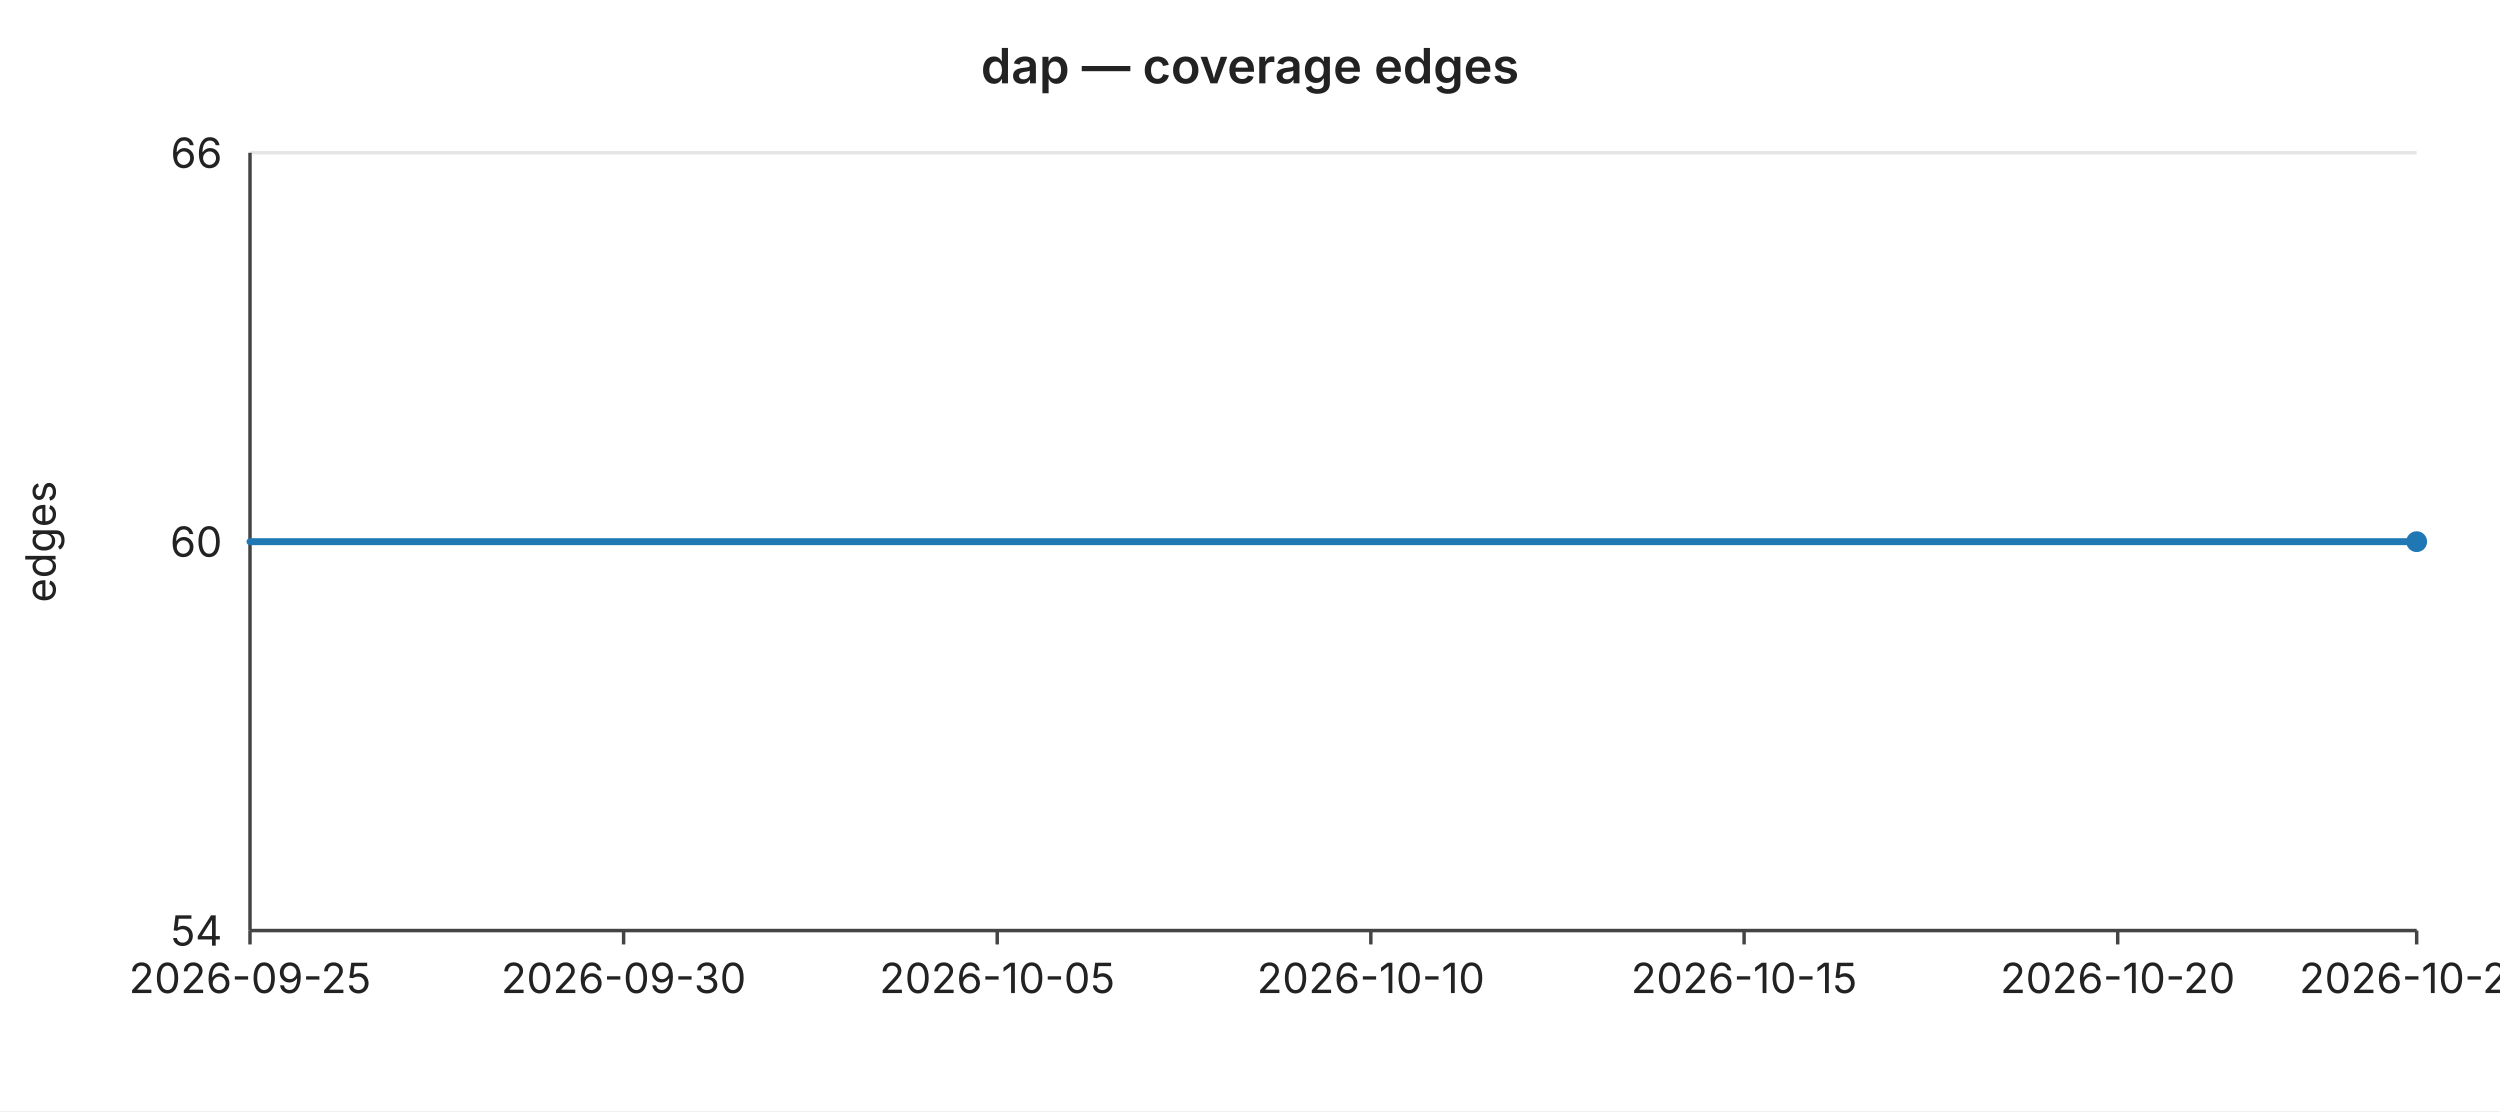
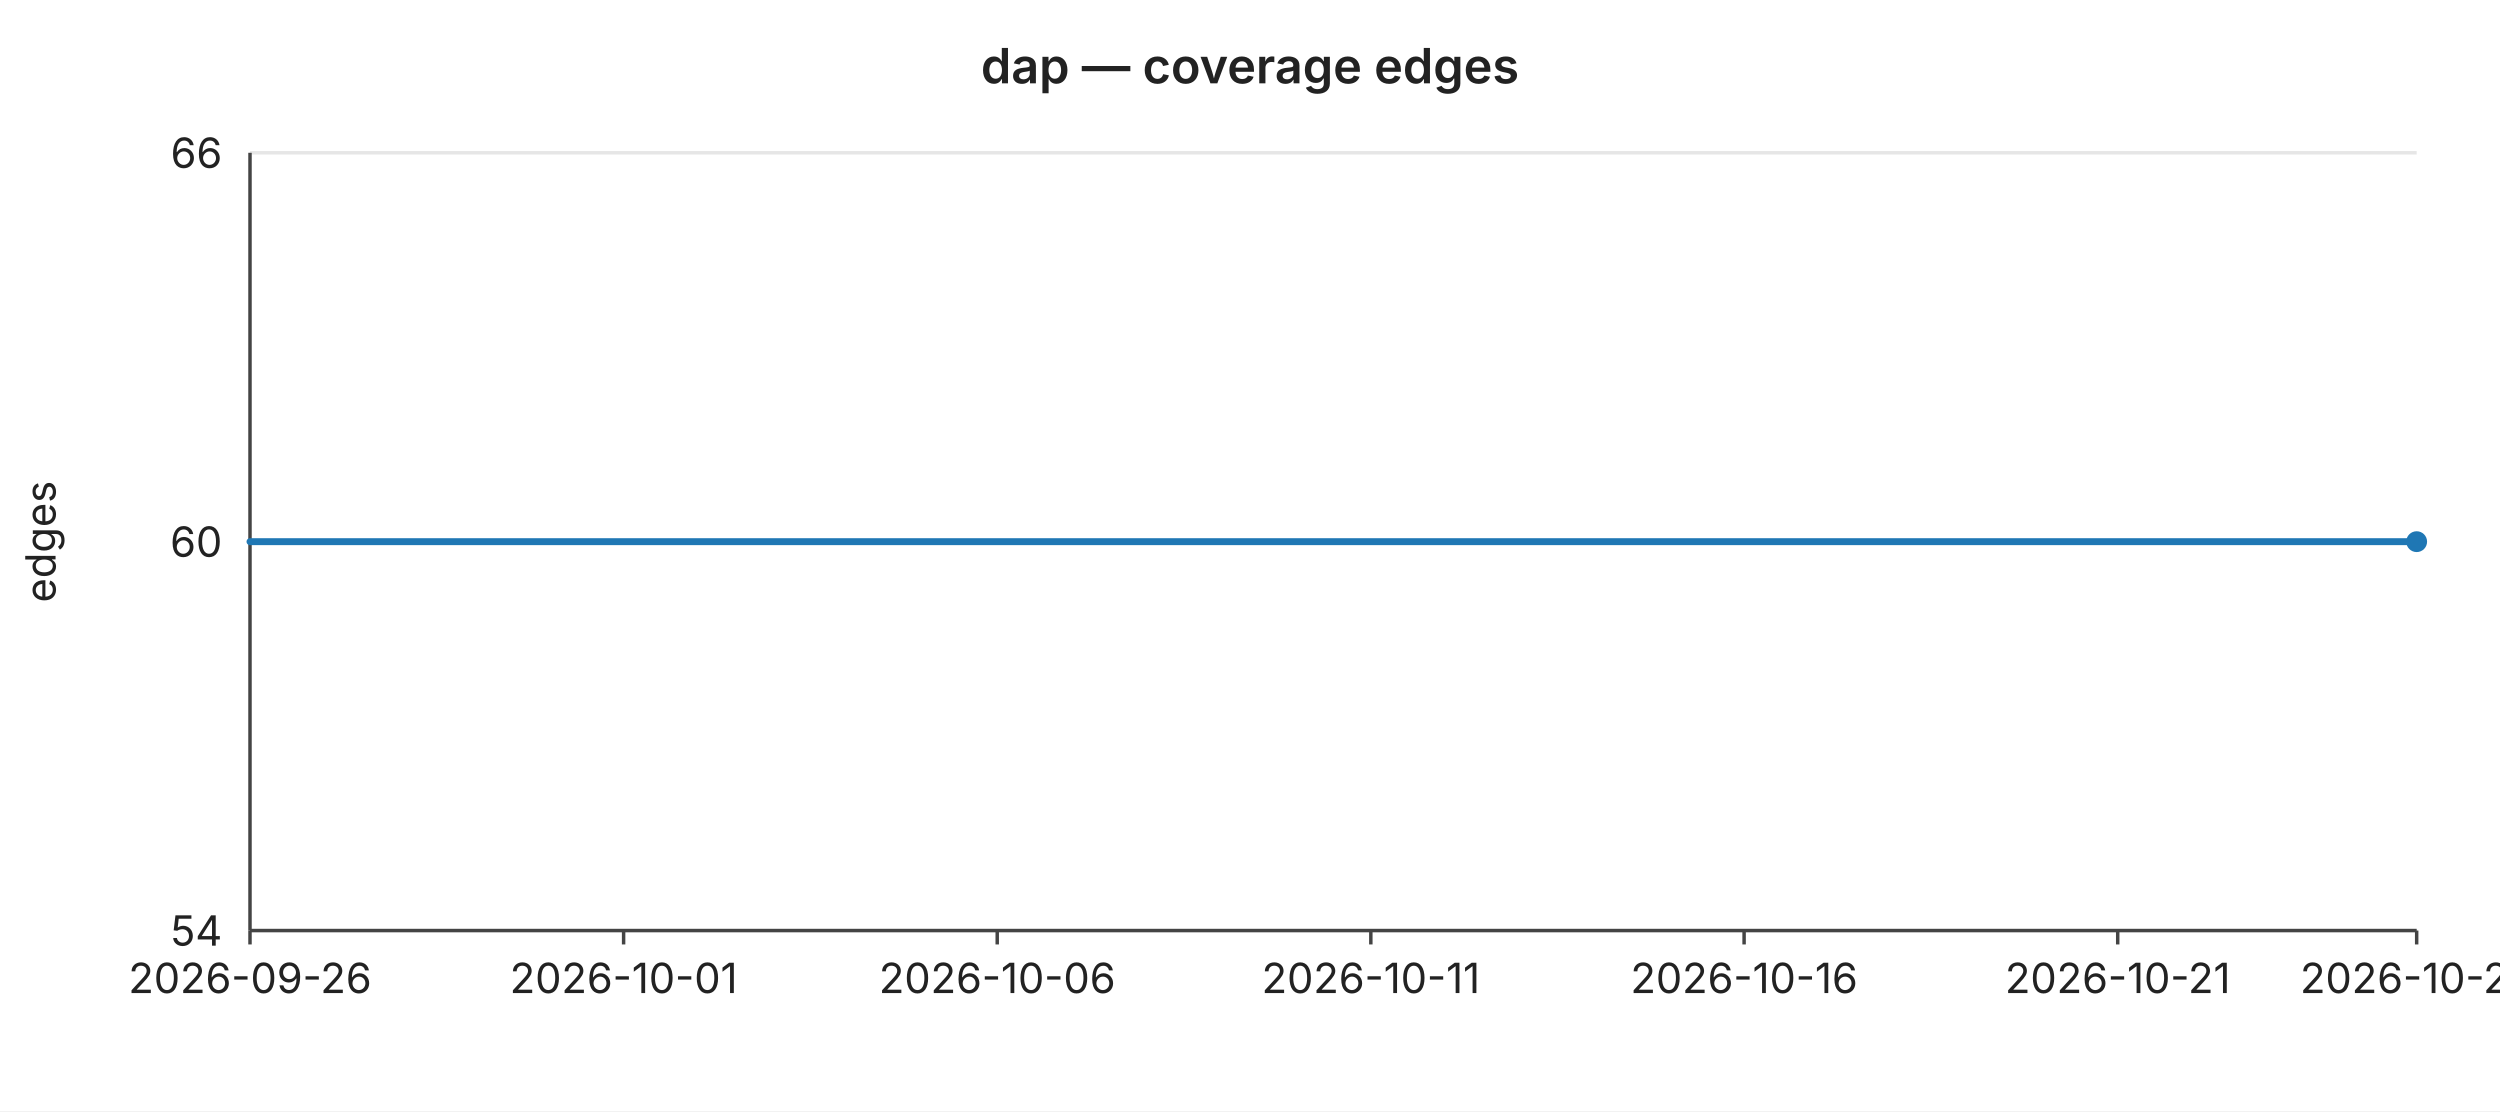
<svg xmlns="http://www.w3.org/2000/svg" width="720" height="320" viewBox="0 0 720 320" font-family="-apple-system,BlinkMacSystemFont,Segoe UI,sans-serif" font-size="12">
  <rect width="720" height="320" fill="#ffffff" />
  <text x="360" y="24" text-anchor="middle" font-size="14" font-weight="600" fill="#222">dap — coverage edges</text>
  <line x1="72" y1="44.0" x2="696" y2="44.0" stroke="#e6e6e6" stroke-width="1" />
  <text x="64" y="44.0" text-anchor="end" dominant-baseline="middle" fill="#222">66</text>
  <line x1="72" y1="156.0" x2="696" y2="156.0" stroke="#e6e6e6" stroke-width="1" />
  <text x="64" y="156.0" text-anchor="end" dominant-baseline="middle" fill="#222">60</text>
  <line x1="72" y1="268.0" x2="696" y2="268.0" stroke="#e6e6e6" stroke-width="1" />
  <text x="64" y="268.0" text-anchor="end" dominant-baseline="middle" fill="#222">54</text>
  <text x="16" y="156" text-anchor="middle" fill="#222" transform="rotate(-90 16 156)">edges</text>
  <line x1="72" y1="44" x2="72" y2="268" stroke="#444" stroke-width="1" />
  <line x1="72" y1="268" x2="696" y2="268" stroke="#444" stroke-width="1" />
  <line x1="72.0" y1="268" x2="72.0" y2="272" stroke="#444" stroke-width="1" />
-   <text x="72.0" y="286" text-anchor="middle" fill="#222">2026-09-25</text>
+   <text x="72.0" y="286" text-anchor="middle" fill="#222">2026-09-26</text>
  <line x1="179.6" y1="268" x2="179.6" y2="272" stroke="#444" stroke-width="1" />
-   <text x="179.6" y="286" text-anchor="middle" fill="#222">2026-09-30</text>
+   <text x="179.6" y="286" text-anchor="middle" fill="#222">2026-10-01</text>
  <line x1="287.2" y1="268" x2="287.2" y2="272" stroke="#444" stroke-width="1" />
-   <text x="287.2" y="286" text-anchor="middle" fill="#222">2026-10-05</text>
+   <text x="287.2" y="286" text-anchor="middle" fill="#222">2026-10-06</text>
  <line x1="394.8" y1="268" x2="394.8" y2="272" stroke="#444" stroke-width="1" />
-   <text x="394.8" y="286" text-anchor="middle" fill="#222">2026-10-10</text>
+   <text x="394.8" y="286" text-anchor="middle" fill="#222">2026-10-11</text>
  <line x1="502.3" y1="268" x2="502.3" y2="272" stroke="#444" stroke-width="1" />
-   <text x="502.3" y="286" text-anchor="middle" fill="#222">2026-10-15</text>
+   <text x="502.3" y="286" text-anchor="middle" fill="#222">2026-10-16</text>
  <line x1="609.9" y1="268" x2="609.9" y2="272" stroke="#444" stroke-width="1" />
-   <text x="609.9" y="286" text-anchor="middle" fill="#222">2026-10-20</text>
+   <text x="609.9" y="286" text-anchor="middle" fill="#222">2026-10-21</text>
  <line x1="696.0" y1="268" x2="696.0" y2="272" stroke="#444" stroke-width="1" />
-   <text x="696.0" y="286" text-anchor="middle" fill="#222">2026-10-24</text>
+   <text x="696.0" y="286" text-anchor="middle" fill="#222">2026-10-25</text>
  <polyline fill="none" stroke="#1f77b4" stroke-width="2" stroke-linejoin="round" stroke-linecap="round" points="72.0,156.0 93.5,156.0 115.0,156.0 136.6,156.0 158.1,156.0 179.6,156.0 201.1,156.0 222.6,156.0 244.1,156.0 265.7,156.0 287.2,156.0 308.7,156.0 330.2,156.0 351.7,156.0 373.2,156.0 394.8,156.0 416.3,156.0 437.8,156.0 459.3,156.0 480.8,156.0 502.3,156.0 523.9,156.0 545.4,156.0 566.9,156.0 588.4,156.0 609.9,156.0 631.4,156.0 653.0,156.0 674.5,156.0 696.0,156.0" />
  <circle cx="696.0" cy="156.0" r="3" fill="#1f77b4" />
</svg>
